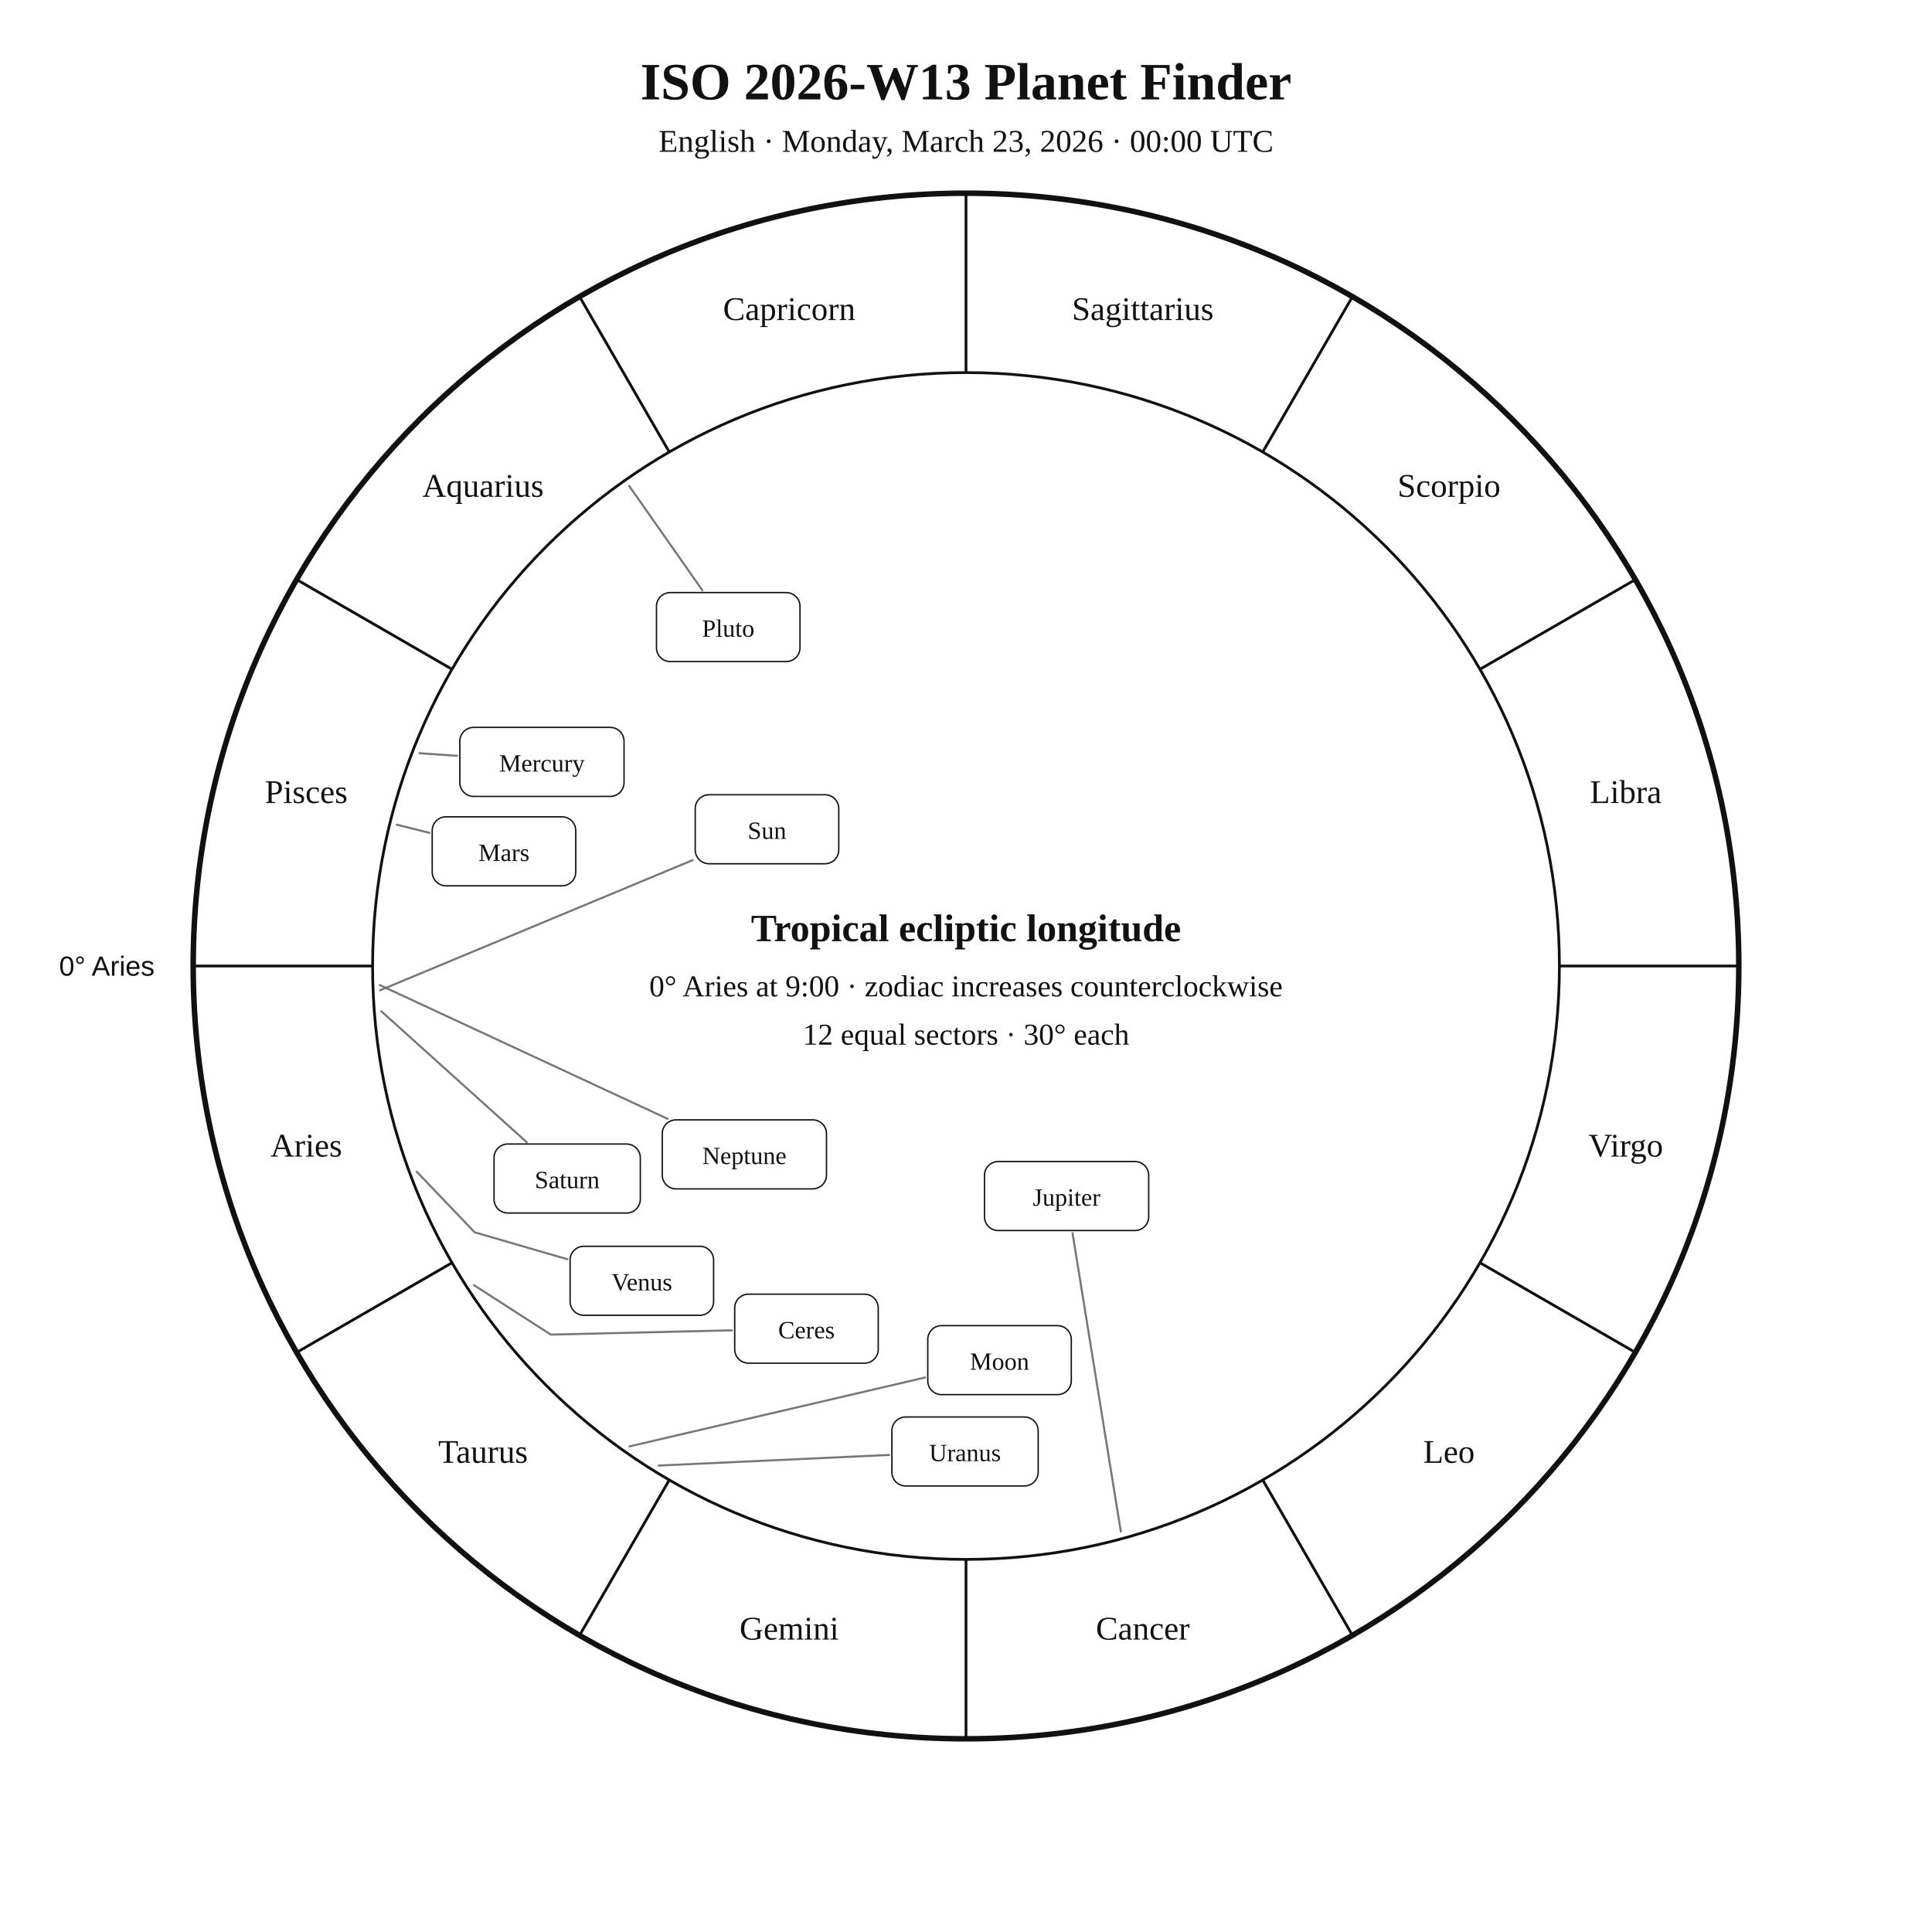
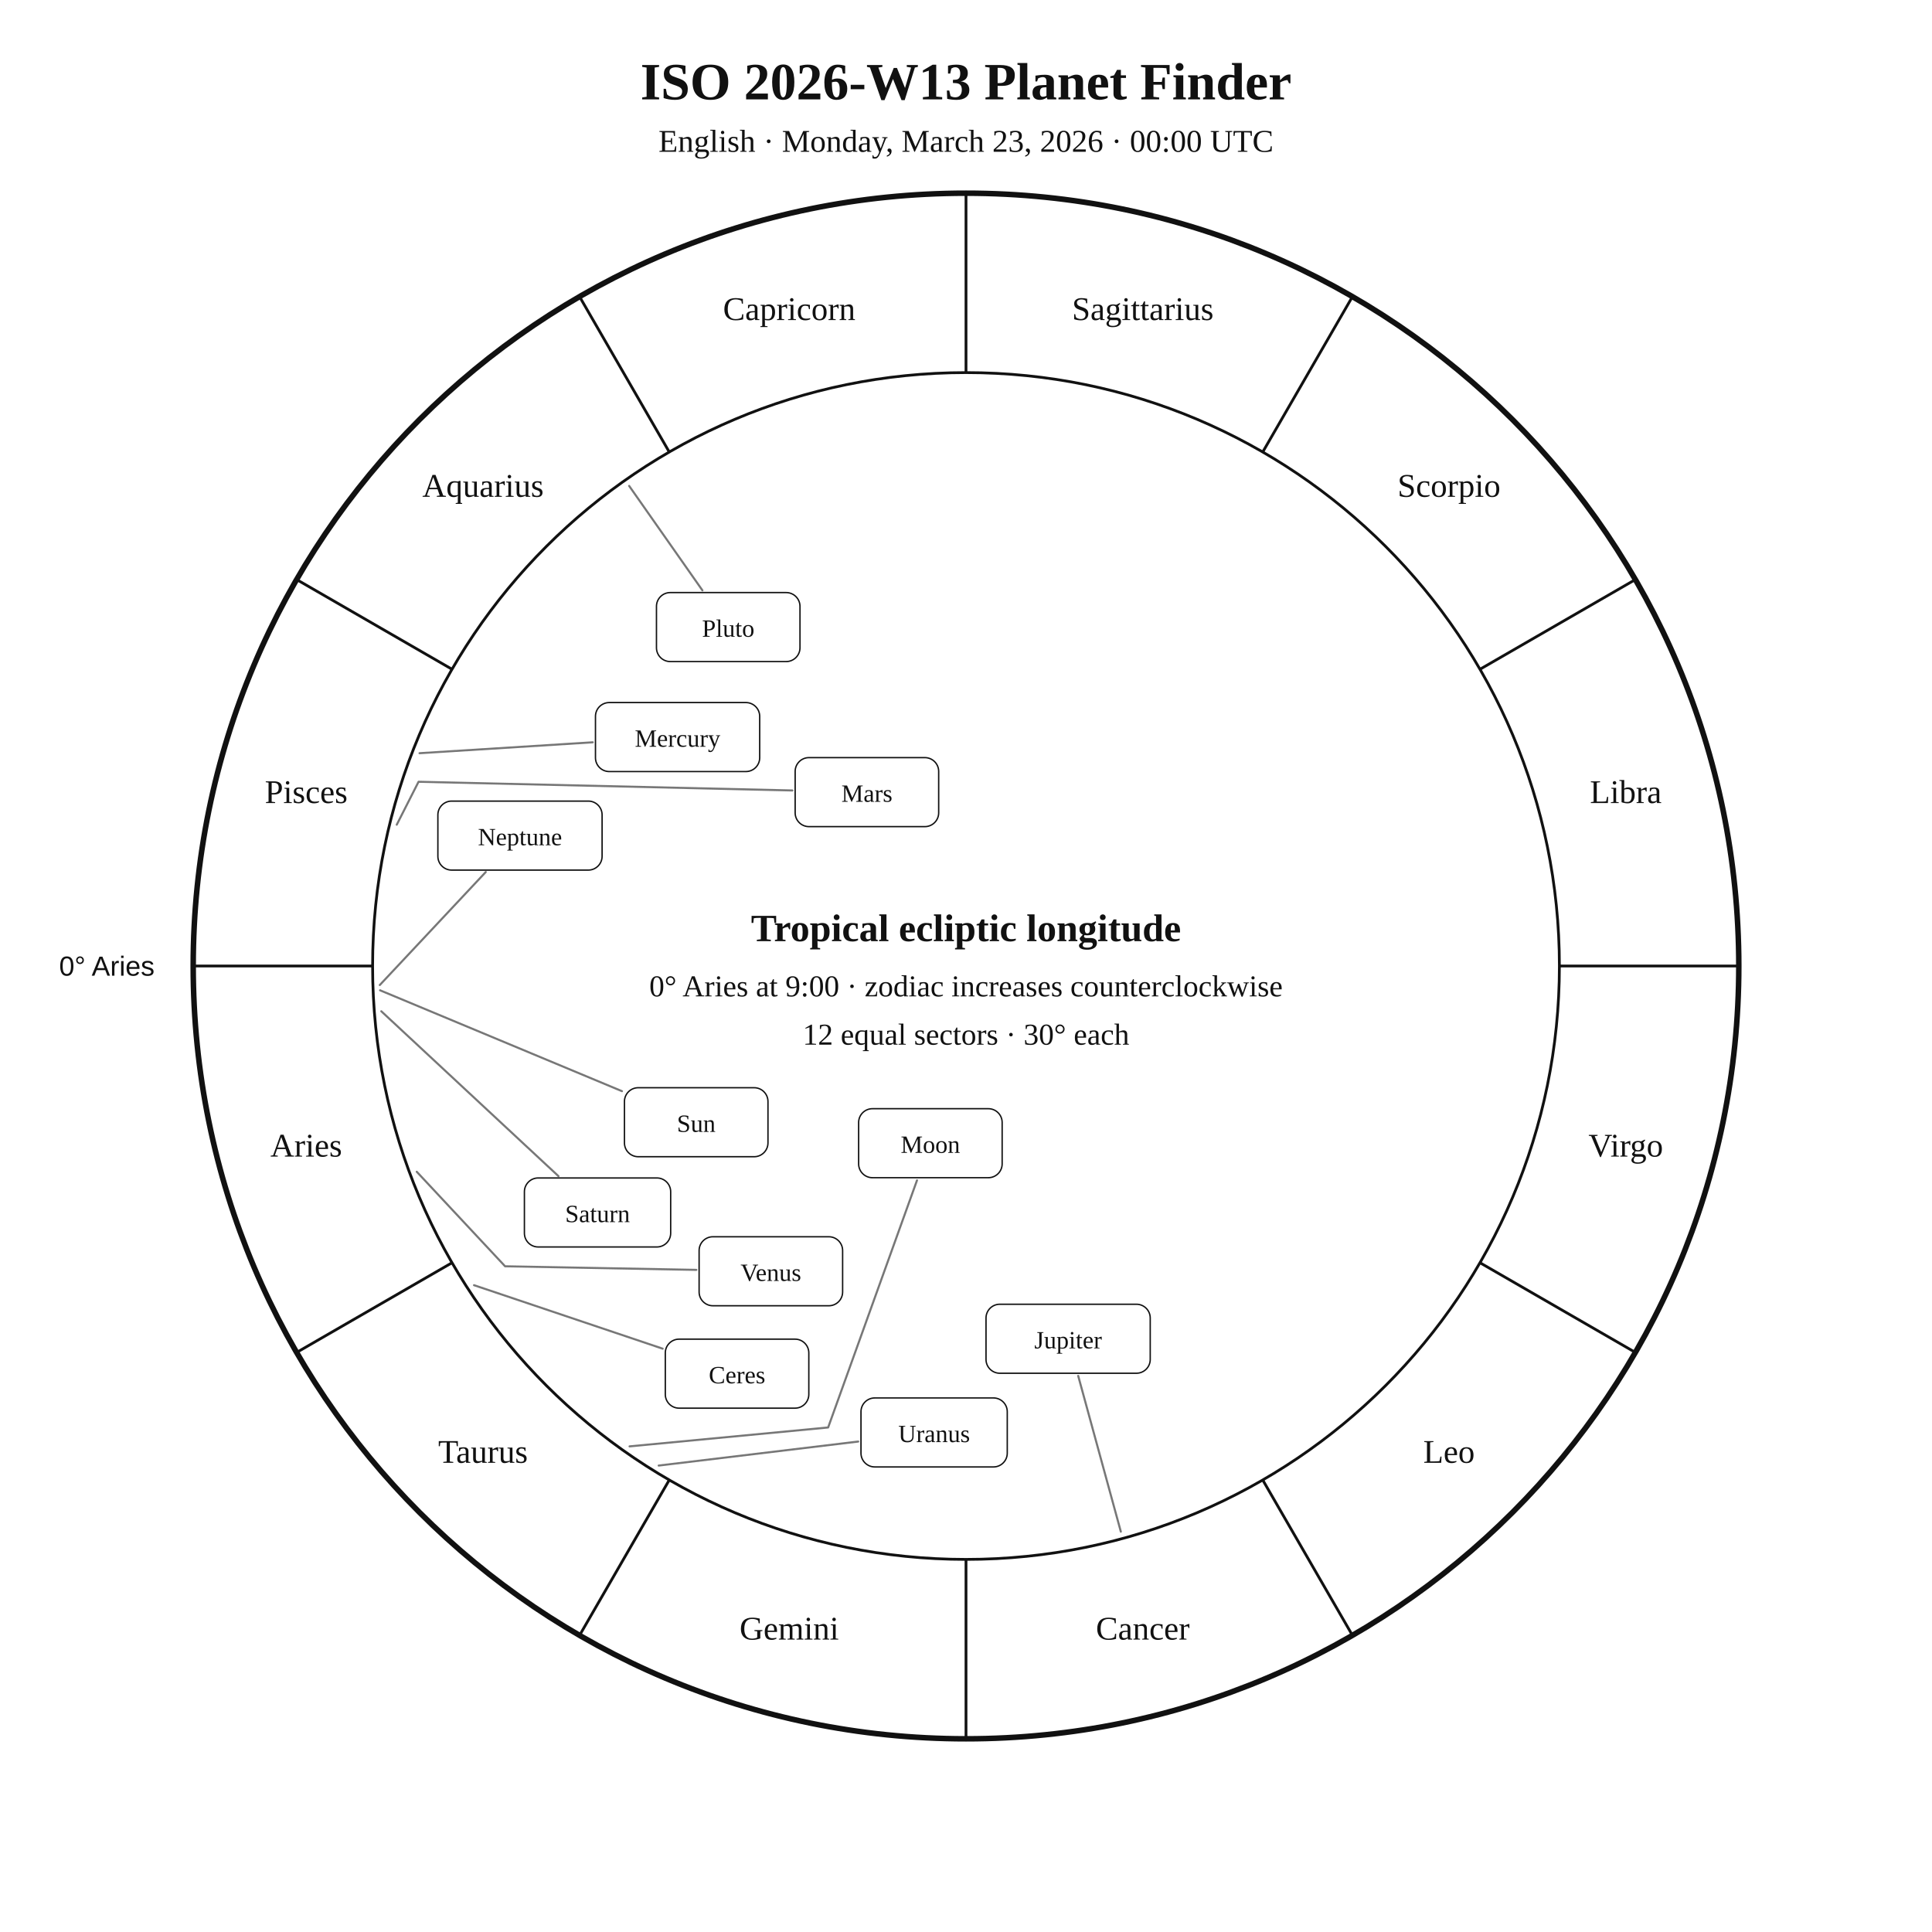
<svg xmlns="http://www.w3.org/2000/svg" width="1400" height="1400" viewBox="0 0 1400 1400">
  <rect width="100%" height="100%" fill="white" />
  <style>text{font-family:Georgia,"Times New Roman",serif;fill:#111!important;color:#111!important;-webkit-text-fill-color:#111!important}.sans{font-family:Arial,Helvetica,sans-serif}</style>
  <text x="700" y="72" text-anchor="middle" font-size="38" font-weight="700">ISO 2026-W13 Planet Finder</text>
  <text x="700" y="110" text-anchor="middle" font-size="23">English · Monday, March 23, 2026 · 00:00 UTC</text>
  <circle cx="700" cy="700" r="560" fill="none" stroke="#111" stroke-width="4" />
  <circle cx="700" cy="700" r="430" fill="none" stroke="#111" stroke-width="2" />
  <line x1="270.0" y1="700.0" x2="140.0" y2="700.0" stroke="#111" stroke-width="2" />
  <line x1="327.6" y1="915.0" x2="215.0" y2="980.0" stroke="#111" stroke-width="2" />
  <line x1="485.0" y1="1072.4" x2="420.0" y2="1185.0" stroke="#111" stroke-width="2" />
  <line x1="700.0" y1="1130.0" x2="700.0" y2="1260.0" stroke="#111" stroke-width="2" />
  <line x1="915.0" y1="1072.4" x2="980.0" y2="1185.0" stroke="#111" stroke-width="2" />
  <line x1="1072.4" y1="915.0" x2="1185.0" y2="980.0" stroke="#111" stroke-width="2" />
  <line x1="1130.0" y1="700.0" x2="1260.0" y2="700.0" stroke="#111" stroke-width="2" />
  <line x1="1072.4" y1="485.0" x2="1185.0" y2="420.0" stroke="#111" stroke-width="2" />
  <line x1="915.0" y1="327.6" x2="980.0" y2="215.0" stroke="#111" stroke-width="2" />
  <line x1="700.0" y1="270.0" x2="700.0" y2="140.0" stroke="#111" stroke-width="2" />
  <line x1="485.0" y1="327.6" x2="420.0" y2="215.0" stroke="#111" stroke-width="2" />
  <line x1="327.6" y1="485.0" x2="215.0" y2="420.0" stroke="#111" stroke-width="2" />
  <text x="221.9" y="838.1" text-anchor="middle" font-size="24">Aries</text>
  <text x="350.0" y="1060.0" text-anchor="middle" font-size="24">Taurus</text>
  <text x="571.9" y="1188.1" text-anchor="middle" font-size="24">Gemini</text>
  <text x="828.1" y="1188.1" text-anchor="middle" font-size="24">Cancer</text>
  <text x="1050.0" y="1060.0" text-anchor="middle" font-size="24">Leo</text>
  <text x="1178.1" y="838.1" text-anchor="middle" font-size="24">Virgo</text>
  <text x="1178.1" y="581.9" text-anchor="middle" font-size="24">Libra</text>
  <text x="1050.0" y="360.0" text-anchor="middle" font-size="24">Scorpio</text>
  <text x="828.1" y="231.9" text-anchor="middle" font-size="24">Sagittarius</text>
  <text x="571.9" y="231.9" text-anchor="middle" font-size="24">Capricorn</text>
  <text x="350.0" y="360.0" text-anchor="middle" font-size="24">Aquarius</text>
  <text x="221.9" y="581.9" text-anchor="middle" font-size="24">Pisces</text>
  <text x="112.0" y="707.0" text-anchor="end" font-size="20" class="sans">0° Aries</text>
-   <polyline points="275.4,717.6 501.9,623.3" fill="none" stroke="#777" stroke-width="1.5" stroke-linejoin="round" stroke-linecap="round" />
-   <rect x="503.8" y="575.9" width="104.0" height="50.0" rx="10" fill="white" stroke="#111" />
-   <text x="555.8" y="607.9" text-anchor="middle" font-size="18">Sun</text>
-   <polyline points="456.2,1048.1 670.3,998.2" fill="none" stroke="#777" stroke-width="1.5" stroke-linejoin="round" stroke-linecap="round" />
-   <rect x="672.3" y="960.6" width="104.0" height="50.0" rx="10" fill="white" stroke="#111" />
-   <text x="724.3" y="992.6" text-anchor="middle" font-size="18">Moon</text>
-   <polyline points="304.0,545.8 331.2,547.7" fill="none" stroke="#777" stroke-width="1.5" stroke-linejoin="round" stroke-linecap="round" />
-   <rect x="333.2" y="527.1" width="119.0" height="50.0" rx="10" fill="white" stroke="#111" />
-   <text x="392.7" y="559.1" text-anchor="middle" font-size="18">Mercury</text>
-   <polyline points="302.0,849.1 344.0,893.0 411.2,912.5" fill="none" stroke="#777" stroke-width="1.5" stroke-linejoin="round" stroke-linecap="round" />
-   <rect x="413.1" y="903.1" width="104.0" height="50.0" rx="10" fill="white" stroke="#111" />
-   <text x="465.1" y="935.1" text-anchor="middle" font-size="18">Venus</text>
-   <polyline points="287.5,597.6 311.2,603.5" fill="none" stroke="#777" stroke-width="1.5" stroke-linejoin="round" stroke-linecap="round" />
-   <rect x="313.2" y="591.9" width="104.0" height="50.0" rx="10" fill="white" stroke="#111" />
-   <text x="365.2" y="623.9" text-anchor="middle" font-size="18">Mars</text>
-   <polyline points="812.2,1109.9 777.2,893.6" fill="none" stroke="#777" stroke-width="1.5" stroke-linejoin="round" stroke-linecap="round" />
-   <rect x="713.4" y="841.7" width="119.0" height="50.0" rx="10" fill="white" stroke="#111" />
-   <text x="772.9" y="873.7" text-anchor="middle" font-size="18">Jupiter</text>
-   <polyline points="276.3,732.8 381.7,827.7" fill="none" stroke="#777" stroke-width="1.5" stroke-linejoin="round" stroke-linecap="round" />
-   <rect x="358.0" y="829.0" width="106.0" height="50.0" rx="10" fill="white" stroke="#111" />
-   <text x="411.0" y="861.0" text-anchor="middle" font-size="18">Saturn</text>
-   <polyline points="343.5,931.3 399.1,967.1 530.4,964.0" fill="none" stroke="#777" stroke-width="1.5" stroke-linejoin="round" stroke-linecap="round" />
-   <rect x="532.4" y="937.8" width="104.0" height="50.0" rx="10" fill="white" stroke="#111" />
-   <text x="584.4" y="969.8" text-anchor="middle" font-size="18">Ceres</text>
-   <polyline points="477.3,1062.0 644.3,1054.3" fill="none" stroke="#777" stroke-width="1.5" stroke-linejoin="round" stroke-linecap="round" />
-   <rect x="646.3" y="1026.8" width="106.0" height="50.0" rx="10" fill="white" stroke="#111" />
-   <text x="699.3" y="1058.8" text-anchor="middle" font-size="18">Uranus</text>
-   <polyline points="275.2,713.8 483.7,810.7" fill="none" stroke="#777" stroke-width="1.5" stroke-linejoin="round" stroke-linecap="round" />
-   <rect x="479.9" y="811.5" width="119.0" height="50.0" rx="10" fill="white" stroke="#111" />
-   <text x="539.4" y="843.5" text-anchor="middle" font-size="18">Neptune</text>
+   <polyline points="275.4,717.6 450.7,790.7" fill="none" stroke="#777" stroke-width="1.5" stroke-linejoin="round" stroke-linecap="round" />
+   <rect x="452.5" y="788.2" width="104.0" height="50.0" rx="10" fill="white" stroke="#111" />
+   <text x="504.5" y="820.2" text-anchor="middle" font-size="18">Sun</text>
+   <polyline points="456.2,1048.1 600.1,1034.4 664.5,855.3" fill="none" stroke="#777" stroke-width="1.5" stroke-linejoin="round" stroke-linecap="round" />
+   <rect x="622.2" y="803.4" width="104.0" height="50.0" rx="10" fill="white" stroke="#111" />
+   <text x="674.2" y="835.4" text-anchor="middle" font-size="18">Moon</text>
+   <polyline points="304.0,545.8 429.5,537.9" fill="none" stroke="#777" stroke-width="1.5" stroke-linejoin="round" stroke-linecap="round" />
+   <rect x="431.5" y="509.1" width="119.0" height="50.0" rx="10" fill="white" stroke="#111" />
+   <text x="491.0" y="541.1" text-anchor="middle" font-size="18">Mercury</text>
+   <polyline points="302.0,849.1 366.0,917.6 504.6,920.2" fill="none" stroke="#777" stroke-width="1.5" stroke-linejoin="round" stroke-linecap="round" />
+   <rect x="506.6" y="896.2" width="104.0" height="50.0" rx="10" fill="white" stroke="#111" />
+   <text x="558.6" y="928.2" text-anchor="middle" font-size="18">Venus</text>
+   <polyline points="287.5,597.6 303.3,566.5 574.2,572.8" fill="none" stroke="#777" stroke-width="1.5" stroke-linejoin="round" stroke-linecap="round" />
+   <rect x="576.2" y="549.0" width="104.0" height="50.0" rx="10" fill="white" stroke="#111" />
+   <text x="628.2" y="581.0" text-anchor="middle" font-size="18">Mars</text>
+   <polyline points="812.2,1109.9 781.3,997.0" fill="none" stroke="#777" stroke-width="1.5" stroke-linejoin="round" stroke-linecap="round" />
+   <rect x="714.5" y="945.1" width="119.0" height="50.0" rx="10" fill="white" stroke="#111" />
+   <text x="774.0" y="977.1" text-anchor="middle" font-size="18">Jupiter</text>
+   <polyline points="276.3,732.8 404.7,852.3" fill="none" stroke="#777" stroke-width="1.5" stroke-linejoin="round" stroke-linecap="round" />
+   <rect x="380.0" y="853.6" width="106.0" height="50.0" rx="10" fill="white" stroke="#111" />
+   <text x="433.0" y="885.6" text-anchor="middle" font-size="18">Saturn</text>
+   <polyline points="343.5,931.3 480.2,977.3" fill="none" stroke="#777" stroke-width="1.5" stroke-linejoin="round" stroke-linecap="round" />
+   <rect x="482.1" y="970.4" width="104.0" height="50.0" rx="10" fill="white" stroke="#111" />
+   <text x="534.1" y="1002.4" text-anchor="middle" font-size="18">Ceres</text>
+   <polyline points="477.3,1062.0 621.9,1044.6" fill="none" stroke="#777" stroke-width="1.5" stroke-linejoin="round" stroke-linecap="round" />
+   <rect x="623.9" y="1013.0" width="106.0" height="50.0" rx="10" fill="white" stroke="#111" />
+   <text x="676.9" y="1045.0" text-anchor="middle" font-size="18">Uranus</text>
+   <polyline points="275.2,713.8 352.0,631.9" fill="none" stroke="#777" stroke-width="1.5" stroke-linejoin="round" stroke-linecap="round" />
+   <rect x="317.3" y="580.5" width="119.0" height="50.0" rx="10" fill="white" stroke="#111" />
+   <text x="376.8" y="612.5" text-anchor="middle" font-size="18">Neptune</text>
  <polyline points="455.9,352.1 509.0,427.8" fill="none" stroke="#777" stroke-width="1.5" stroke-linejoin="round" stroke-linecap="round" />
  <rect x="475.7" y="429.4" width="104.0" height="50.0" rx="10" fill="white" stroke="#111" />
  <text x="527.7" y="461.4" text-anchor="middle" font-size="18">Pluto</text>
  <text x="700" y="682" text-anchor="middle" font-size="28" font-weight="700">Tropical ecliptic longitude</text>
  <text x="700" y="722" text-anchor="middle" font-size="22">0° Aries at 9:00 · zodiac increases counterclockwise</text>
  <text x="700" y="757" text-anchor="middle" font-size="22">12 equal sectors · 30° each</text>
</svg>
